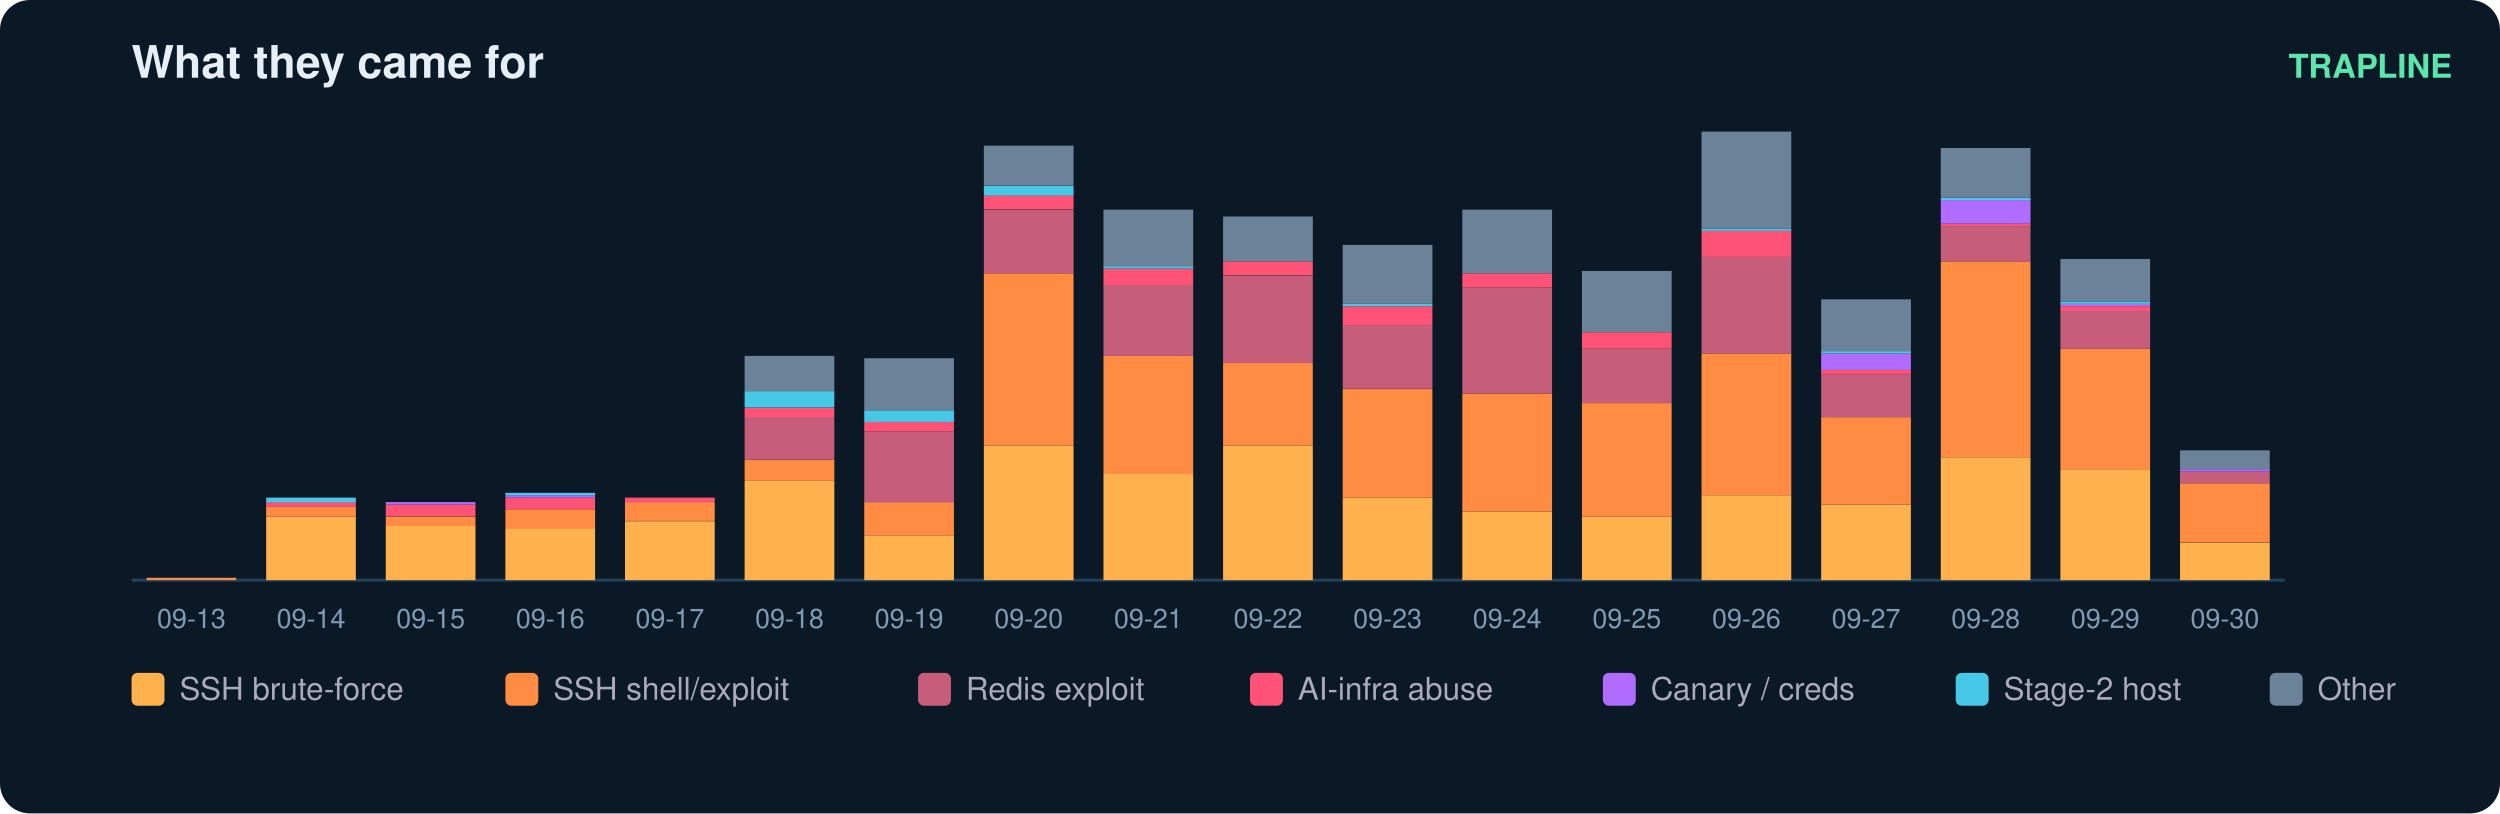
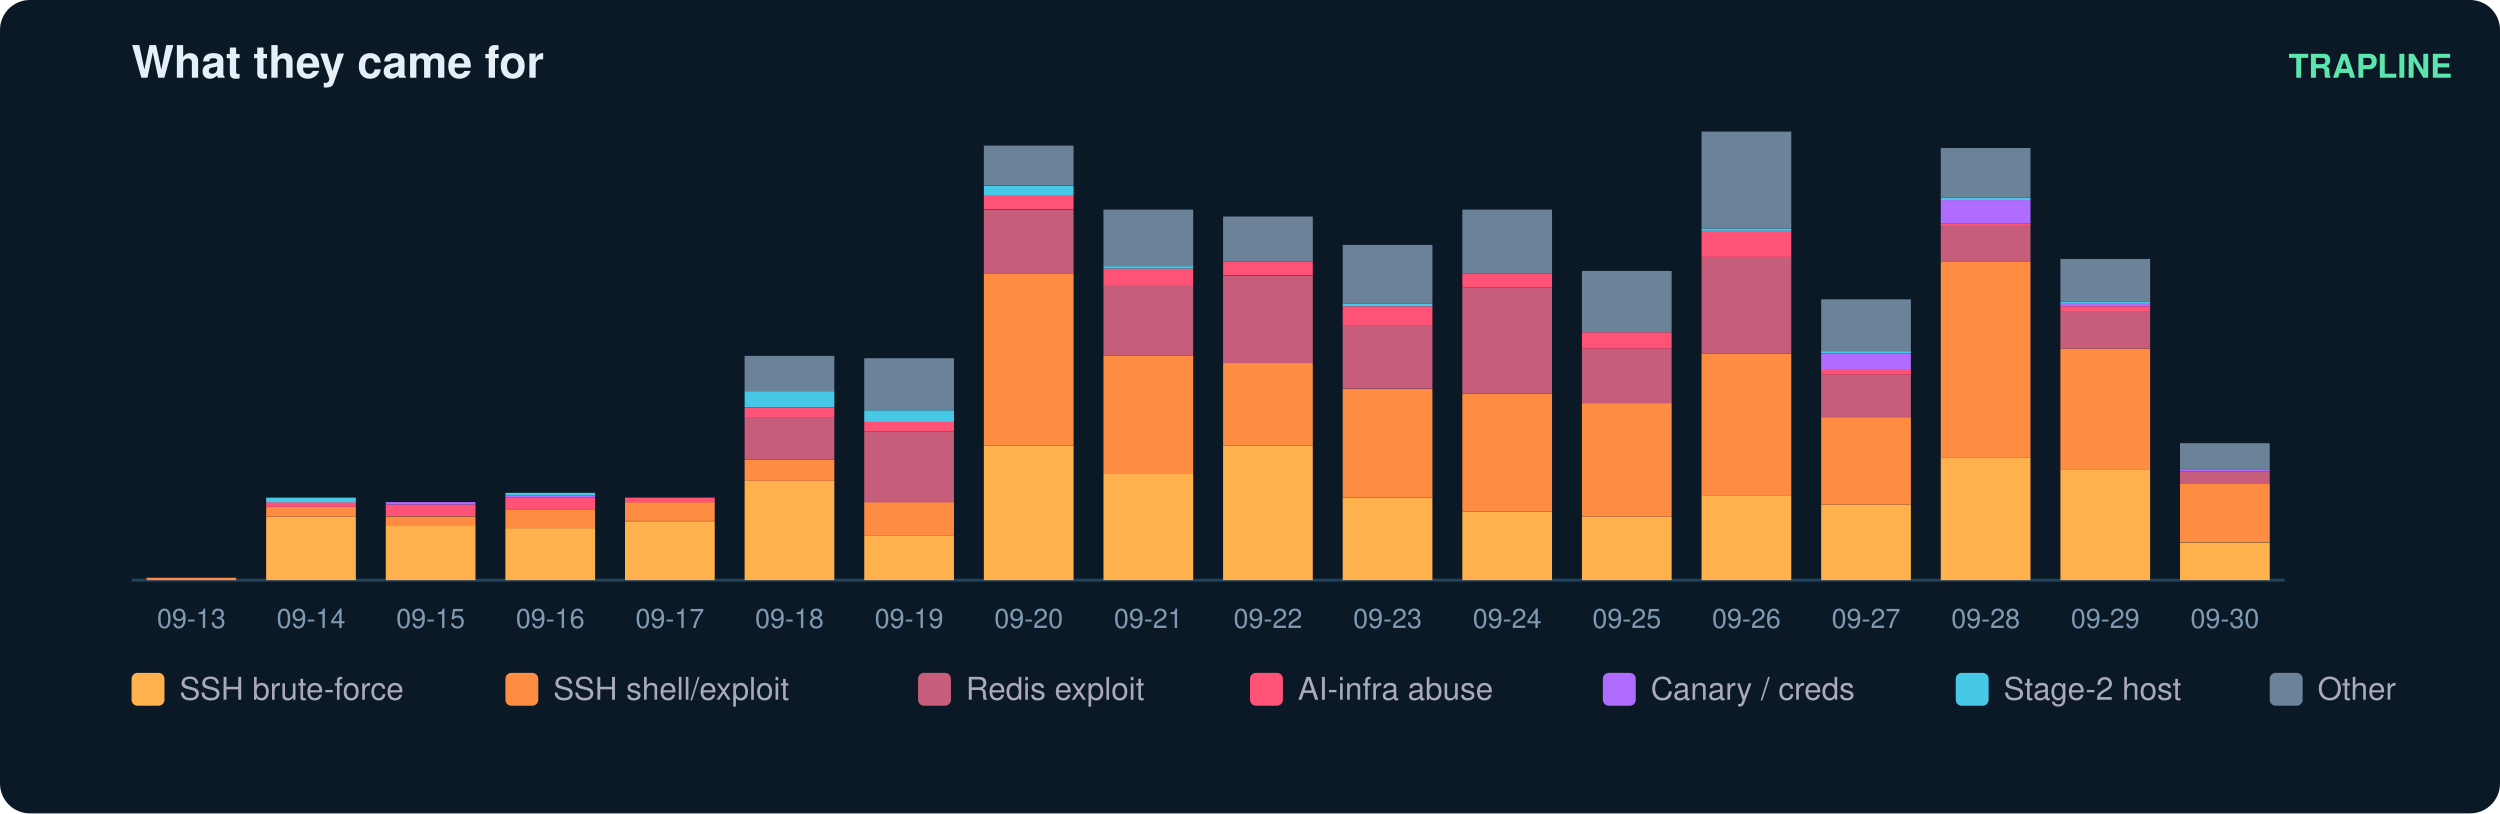
<svg xmlns="http://www.w3.org/2000/svg" width="836" height="272" viewBox="0 0 836 272" font-family="ui-sans-serif,Segoe UI,Helvetica,Arial">
  <rect width="836" height="272" rx="10" fill="#0b1826" />
  <text x="44" y="26" fill="#e6eff7" font-size="15" font-weight="700">What they came for</text>
  <text x="820" y="26" fill="#5ce6ad" font-size="11" text-anchor="end" font-weight="600">TRAPLINE</text>
  <line x1="44" y1="194" x2="764" y2="194" stroke="#22415a" />
  <rect x="49" y="193.2" width="30" height="0.8" fill="#ff8c42" />
  <text x="64.0" y="210.0" fill="#7f9bb3" font-size="9" text-anchor="middle">09-13</text>
  <rect x="89" y="172.7" width="30" height="21.3" fill="#ffb14e" />
  <rect x="89" y="169.5" width="30" height="3.2" fill="#ff8c42" />
  <rect x="89" y="167.9" width="30" height="1.6" fill="#ff5277" />
  <rect x="89" y="166.4" width="30" height="1.6" fill="#46c8e6" />
  <text x="104.0" y="210.0" fill="#7f9bb3" font-size="9" text-anchor="middle">09-14</text>
  <rect x="129" y="175.8" width="30" height="18.2" fill="#ffb14e" />
  <rect x="129" y="172.7" width="30" height="3.2" fill="#ff8c42" />
  <rect x="129" y="168.7" width="30" height="3.9" fill="#ff5277" />
  <rect x="129" y="167.9" width="30" height="0.8" fill="#b06cff" />
  <text x="144.0" y="210.0" fill="#7f9bb3" font-size="9" text-anchor="middle">09-15</text>
  <rect x="169" y="176.6" width="30" height="17.4" fill="#ffb14e" />
  <rect x="169" y="170.3" width="30" height="6.3" fill="#ff8c42" />
  <rect x="169" y="166.4" width="30" height="3.9" fill="#ff5277" />
  <rect x="169" y="165.6" width="30" height="0.8" fill="#b06cff" />
  <rect x="169" y="164.8" width="30" height="0.8" fill="#46c8e6" />
  <text x="184.0" y="210.0" fill="#7f9bb3" font-size="9" text-anchor="middle">09-16</text>
  <rect x="209" y="174.3" width="30" height="19.7" fill="#ffb14e" />
  <rect x="209" y="167.9" width="30" height="6.3" fill="#ff8c42" />
  <rect x="209" y="166.4" width="30" height="1.6" fill="#ff5277" />
  <text x="224.0" y="210.0" fill="#7f9bb3" font-size="9" text-anchor="middle">09-17</text>
  <rect x="249" y="160.8" width="30" height="33.2" fill="#ffb14e" />
  <rect x="249" y="153.7" width="30" height="7.1" fill="#ff8c42" />
  <rect x="249" y="139.5" width="30" height="14.2" fill="#c65d7b" />
  <rect x="249" y="136.4" width="30" height="3.2" fill="#ff5277" />
  <rect x="249" y="130.8" width="30" height="5.5" fill="#46c8e6" />
  <rect x="249" y="119.0" width="30" height="11.8" fill="#6b8299" />
  <text x="264.0" y="210.0" fill="#7f9bb3" font-size="9" text-anchor="middle">09-18</text>
  <rect x="289" y="179.0" width="30" height="15.0" fill="#ffb14e" />
  <rect x="289" y="167.9" width="30" height="11.1" fill="#ff8c42" />
  <rect x="289" y="144.3" width="30" height="23.7" fill="#c65d7b" />
  <rect x="289" y="141.1" width="30" height="3.2" fill="#ff5277" />
  <rect x="289" y="137.2" width="30" height="3.9" fill="#46c8e6" />
  <rect x="289" y="119.8" width="30" height="17.4" fill="#6b8299" />
  <text x="304.0" y="210.0" fill="#7f9bb3" font-size="9" text-anchor="middle">09-19</text>
  <rect x="329" y="149.0" width="30" height="45.0" fill="#ffb14e" />
  <rect x="329" y="91.4" width="30" height="57.6" fill="#ff8c42" />
  <rect x="329" y="70.1" width="30" height="21.3" fill="#c65d7b" />
  <rect x="329" y="65.3" width="30" height="4.7" fill="#ff5277" />
  <rect x="329" y="62.2" width="30" height="3.2" fill="#46c8e6" />
  <rect x="329" y="48.7" width="30" height="13.4" fill="#6b8299" />
  <text x="344.0" y="210.0" fill="#7f9bb3" font-size="9" text-anchor="middle">09-20</text>
  <rect x="369" y="158.5" width="30" height="35.5" fill="#ffb14e" />
  <rect x="369" y="119.0" width="30" height="39.5" fill="#ff8c42" />
  <rect x="369" y="95.3" width="30" height="23.7" fill="#c65d7b" />
  <rect x="369" y="89.8" width="30" height="5.5" fill="#ff5277" />
  <rect x="369" y="89.0" width="30" height="0.8" fill="#46c8e6" />
  <rect x="369" y="70.1" width="30" height="18.9" fill="#6b8299" />
  <text x="384.0" y="210.0" fill="#7f9bb3" font-size="9" text-anchor="middle">09-21</text>
  <rect x="409" y="149.0" width="30" height="45.0" fill="#ffb14e" />
  <rect x="409" y="121.4" width="30" height="27.6" fill="#ff8c42" />
  <rect x="409" y="92.2" width="30" height="29.2" fill="#c65d7b" />
  <rect x="409" y="87.4" width="30" height="4.7" fill="#ff5277" />
  <rect x="409" y="72.4" width="30" height="15.0" fill="#6b8299" />
  <text x="424.0" y="210.0" fill="#7f9bb3" font-size="9" text-anchor="middle">09-22</text>
  <rect x="449" y="166.4" width="30" height="27.6" fill="#ffb14e" />
  <rect x="449" y="130.1" width="30" height="36.3" fill="#ff8c42" />
  <rect x="449" y="108.7" width="30" height="21.3" fill="#c65d7b" />
  <rect x="449" y="102.4" width="30" height="6.3" fill="#ff5277" />
  <rect x="449" y="101.6" width="30" height="0.8" fill="#46c8e6" />
  <rect x="449" y="81.9" width="30" height="19.7" fill="#6b8299" />
  <text x="464.0" y="210.0" fill="#7f9bb3" font-size="9" text-anchor="middle">09-23</text>
  <rect x="489" y="171.1" width="30" height="22.9" fill="#ffb14e" />
  <rect x="489" y="131.6" width="30" height="39.5" fill="#ff8c42" />
  <rect x="489" y="96.1" width="30" height="35.5" fill="#c65d7b" />
  <rect x="489" y="91.4" width="30" height="4.7" fill="#ff5277" />
  <rect x="489" y="70.1" width="30" height="21.3" fill="#6b8299" />
  <text x="504.0" y="210.0" fill="#7f9bb3" font-size="9" text-anchor="middle">09-24</text>
  <rect x="529" y="172.7" width="30" height="21.3" fill="#ffb14e" />
  <rect x="529" y="134.8" width="30" height="37.9" fill="#ff8c42" />
  <rect x="529" y="116.6" width="30" height="18.2" fill="#c65d7b" />
  <rect x="529" y="111.1" width="30" height="5.5" fill="#ff5277" />
  <rect x="529" y="90.6" width="30" height="20.5" fill="#6b8299" />
  <text x="544.0" y="210.0" fill="#7f9bb3" font-size="9" text-anchor="middle">09-25</text>
  <rect x="569" y="165.6" width="30" height="28.4" fill="#ffb14e" />
  <rect x="569" y="118.2" width="30" height="47.4" fill="#ff8c42" />
  <rect x="569" y="85.8" width="30" height="32.4" fill="#c65d7b" />
  <rect x="569" y="77.2" width="30" height="8.7" fill="#ff5277" />
  <rect x="569" y="76.4" width="30" height="0.8" fill="#46c8e6" />
  <rect x="569" y="44.0" width="30" height="32.4" fill="#6b8299" />
  <text x="584.0" y="210.0" fill="#7f9bb3" font-size="9" text-anchor="middle">09-26</text>
  <rect x="609" y="168.7" width="30" height="25.3" fill="#ffb14e" />
  <rect x="609" y="139.5" width="30" height="29.2" fill="#ff8c42" />
  <rect x="609" y="125.3" width="30" height="14.2" fill="#c65d7b" />
  <rect x="609" y="123.7" width="30" height="1.6" fill="#ff5277" />
  <rect x="609" y="118.2" width="30" height="5.5" fill="#b06cff" />
  <rect x="609" y="117.4" width="30" height="0.8" fill="#46c8e6" />
  <rect x="609" y="100.1" width="30" height="17.4" fill="#6b8299" />
  <text x="624.0" y="210.0" fill="#7f9bb3" font-size="9" text-anchor="middle">09-27</text>
  <rect x="649" y="152.9" width="30" height="41.1" fill="#ffb14e" />
  <rect x="649" y="87.4" width="30" height="65.5" fill="#ff8c42" />
  <rect x="649" y="75.6" width="30" height="11.8" fill="#c65d7b" />
  <rect x="649" y="74.8" width="30" height="0.8" fill="#ff5277" />
  <rect x="649" y="66.9" width="30" height="7.9" fill="#b06cff" />
  <rect x="649" y="66.1" width="30" height="0.8" fill="#46c8e6" />
  <rect x="649" y="49.5" width="30" height="16.6" fill="#6b8299" />
  <text x="664.0" y="210.0" fill="#7f9bb3" font-size="9" text-anchor="middle">09-28</text>
  <rect x="689" y="156.9" width="30" height="37.1" fill="#ffb14e" />
  <rect x="689" y="116.6" width="30" height="40.3" fill="#ff8c42" />
  <rect x="689" y="104.0" width="30" height="12.6" fill="#c65d7b" />
  <rect x="689" y="102.4" width="30" height="1.6" fill="#ff5277" />
  <rect x="689" y="101.6" width="30" height="0.8" fill="#b06cff" />
  <rect x="689" y="100.8" width="30" height="0.8" fill="#46c8e6" />
  <rect x="689" y="86.6" width="30" height="14.2" fill="#6b8299" />
  <text x="704.0" y="210.0" fill="#7f9bb3" font-size="9" text-anchor="middle">09-29</text>
  <rect x="729" y="181.4" width="30" height="12.6" fill="#ffb14e" />
  <rect x="729" y="161.6" width="30" height="19.7" fill="#ff8c42" />
  <rect x="729" y="157.7" width="30" height="3.9" fill="#c65d7b" />
  <rect x="729" y="156.9" width="30" height="0.8" fill="#b06cff" />
-   <rect x="729" y="150.6" width="30" height="6.3" fill="#6b8299" />
+   <rect x="729" y="148.2" width="30" height="8.7" fill="#6b8299" />
  <text x="744.0" y="210.0" fill="#7f9bb3" font-size="9" text-anchor="middle">09-30</text>
  <rect x="44" y="225" width="11" height="11" rx="2" fill="#ffb14e" />
  <text x="60" y="234" fill="#aab" font-size="10.5">SSH brute-force</text>
  <rect x="169" y="225" width="11" height="11" rx="2" fill="#ff8c42" />
  <text x="185" y="234" fill="#aab" font-size="10.5">SSH shell/exploit</text>
  <rect x="307" y="225" width="11" height="11" rx="2" fill="#c65d7b" />
  <text x="323" y="234" fill="#aab" font-size="10.5">Redis exploit</text>
  <rect x="418" y="225" width="11" height="11" rx="2" fill="#ff5277" />
  <text x="434" y="234" fill="#aab" font-size="10.5">AI-infra abuse</text>
  <rect x="536" y="225" width="11" height="11" rx="2" fill="#b06cff" />
  <text x="552" y="234" fill="#aab" font-size="10.5">Canary / creds</text>
  <rect x="654" y="225" width="11" height="11" rx="2" fill="#46c8e6" />
  <text x="670" y="234" fill="#aab" font-size="10.5">Stage-2 host</text>
  <rect x="759" y="225" width="11" height="11" rx="2" fill="#6b8299" />
  <text x="775" y="234" fill="#aab" font-size="10.5">Other</text>
</svg>
